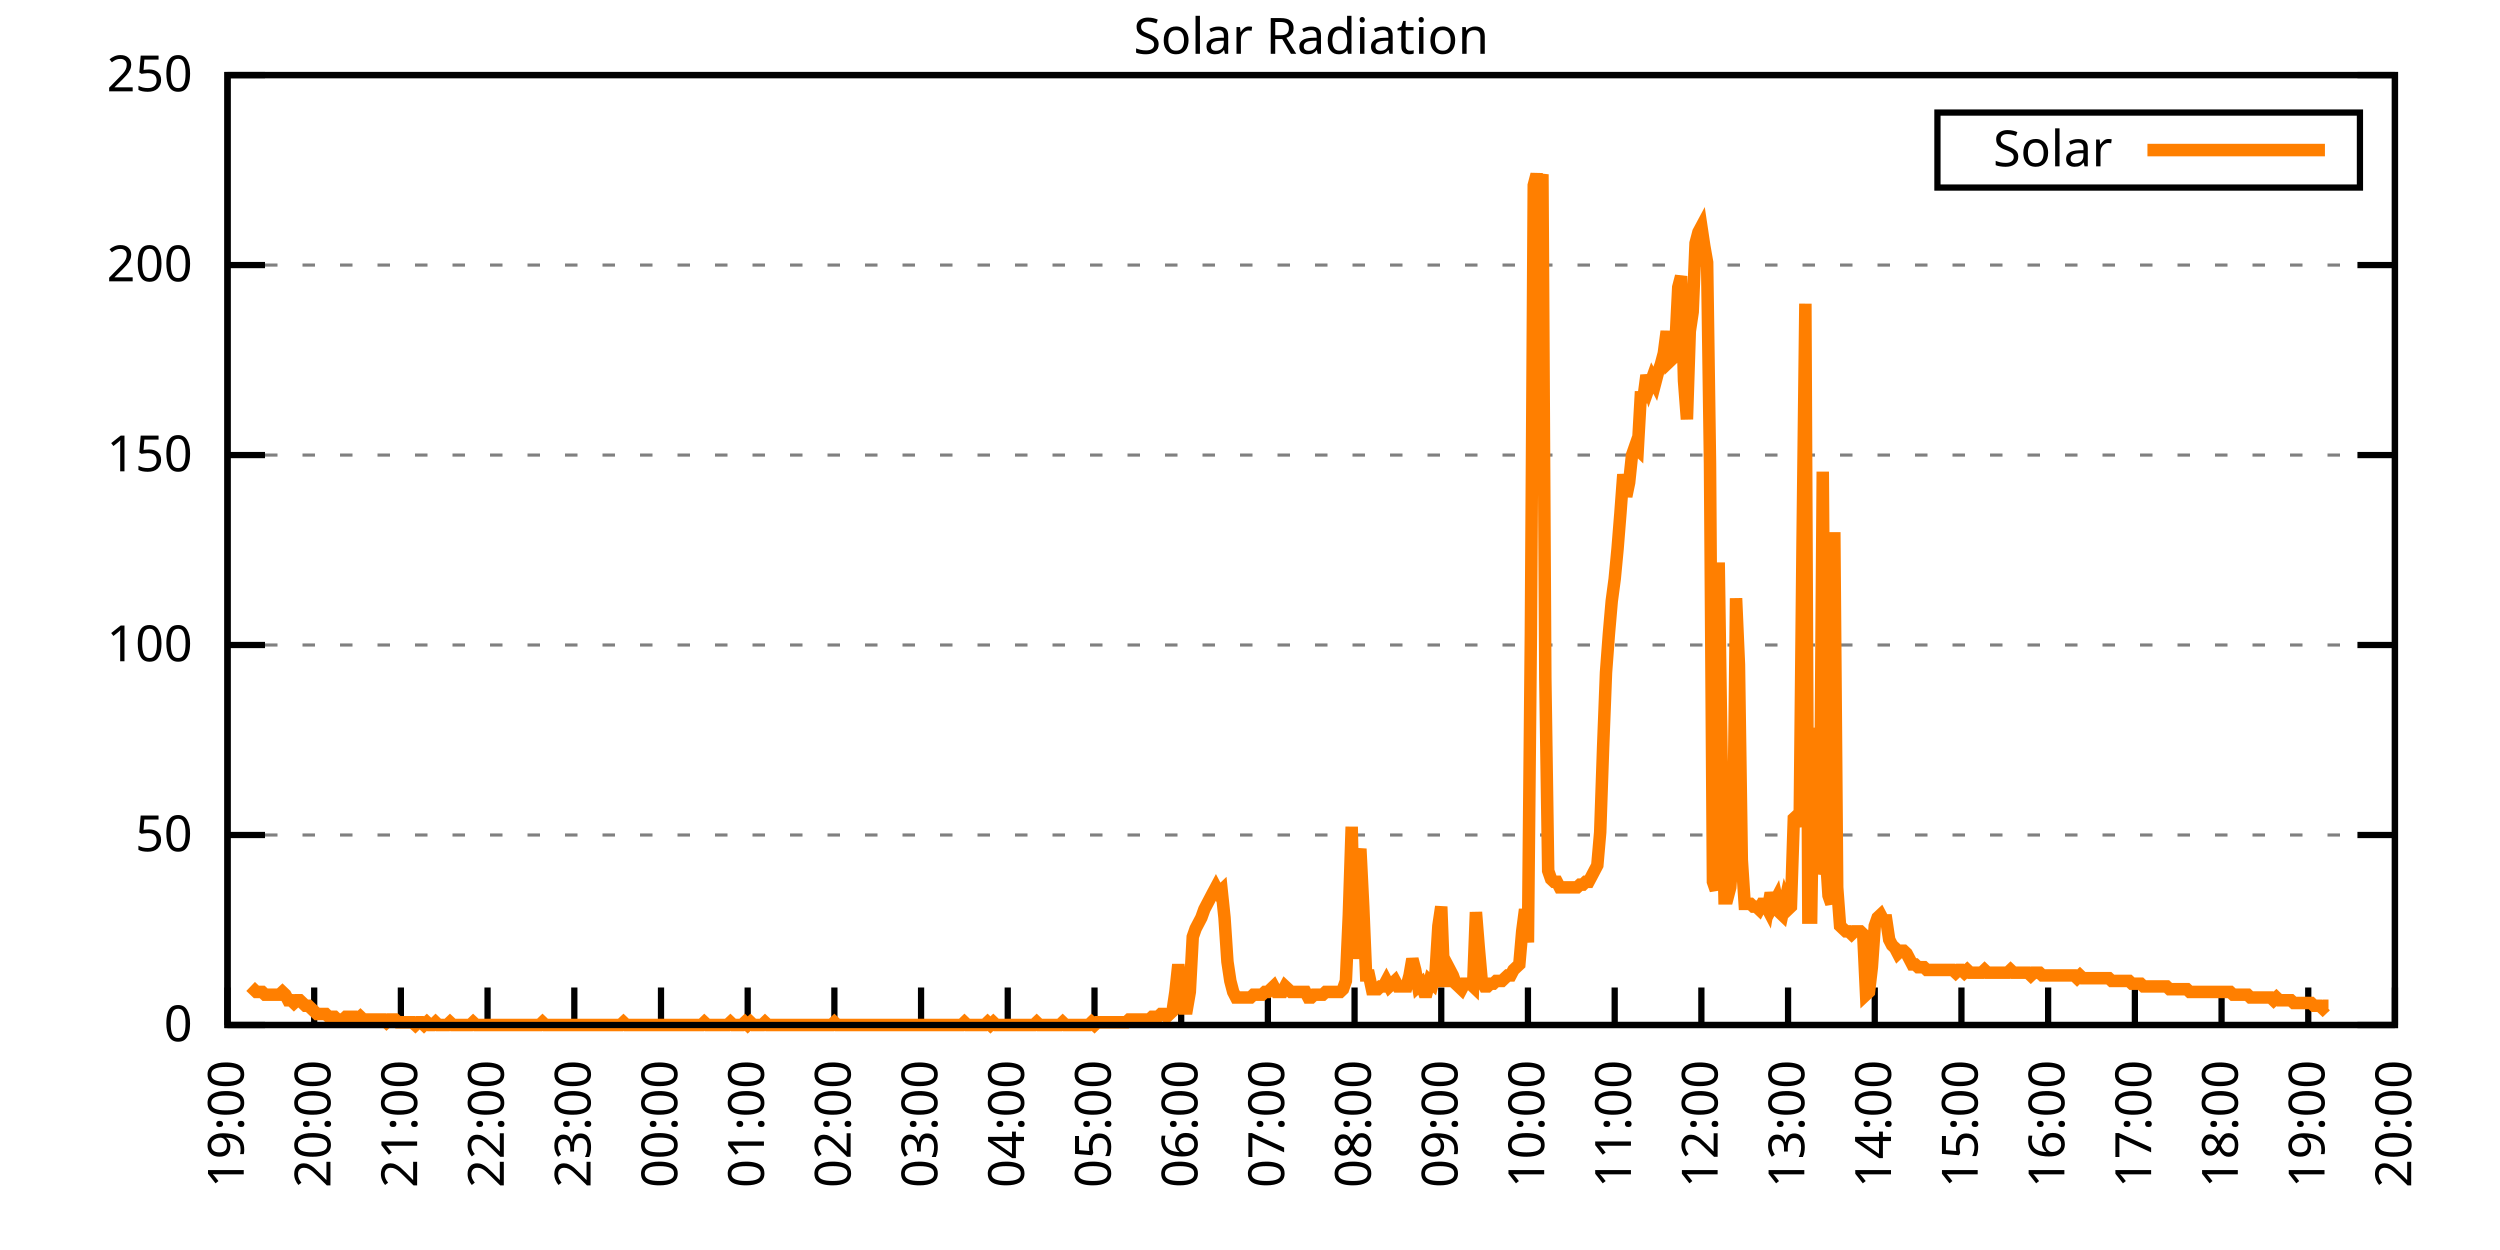
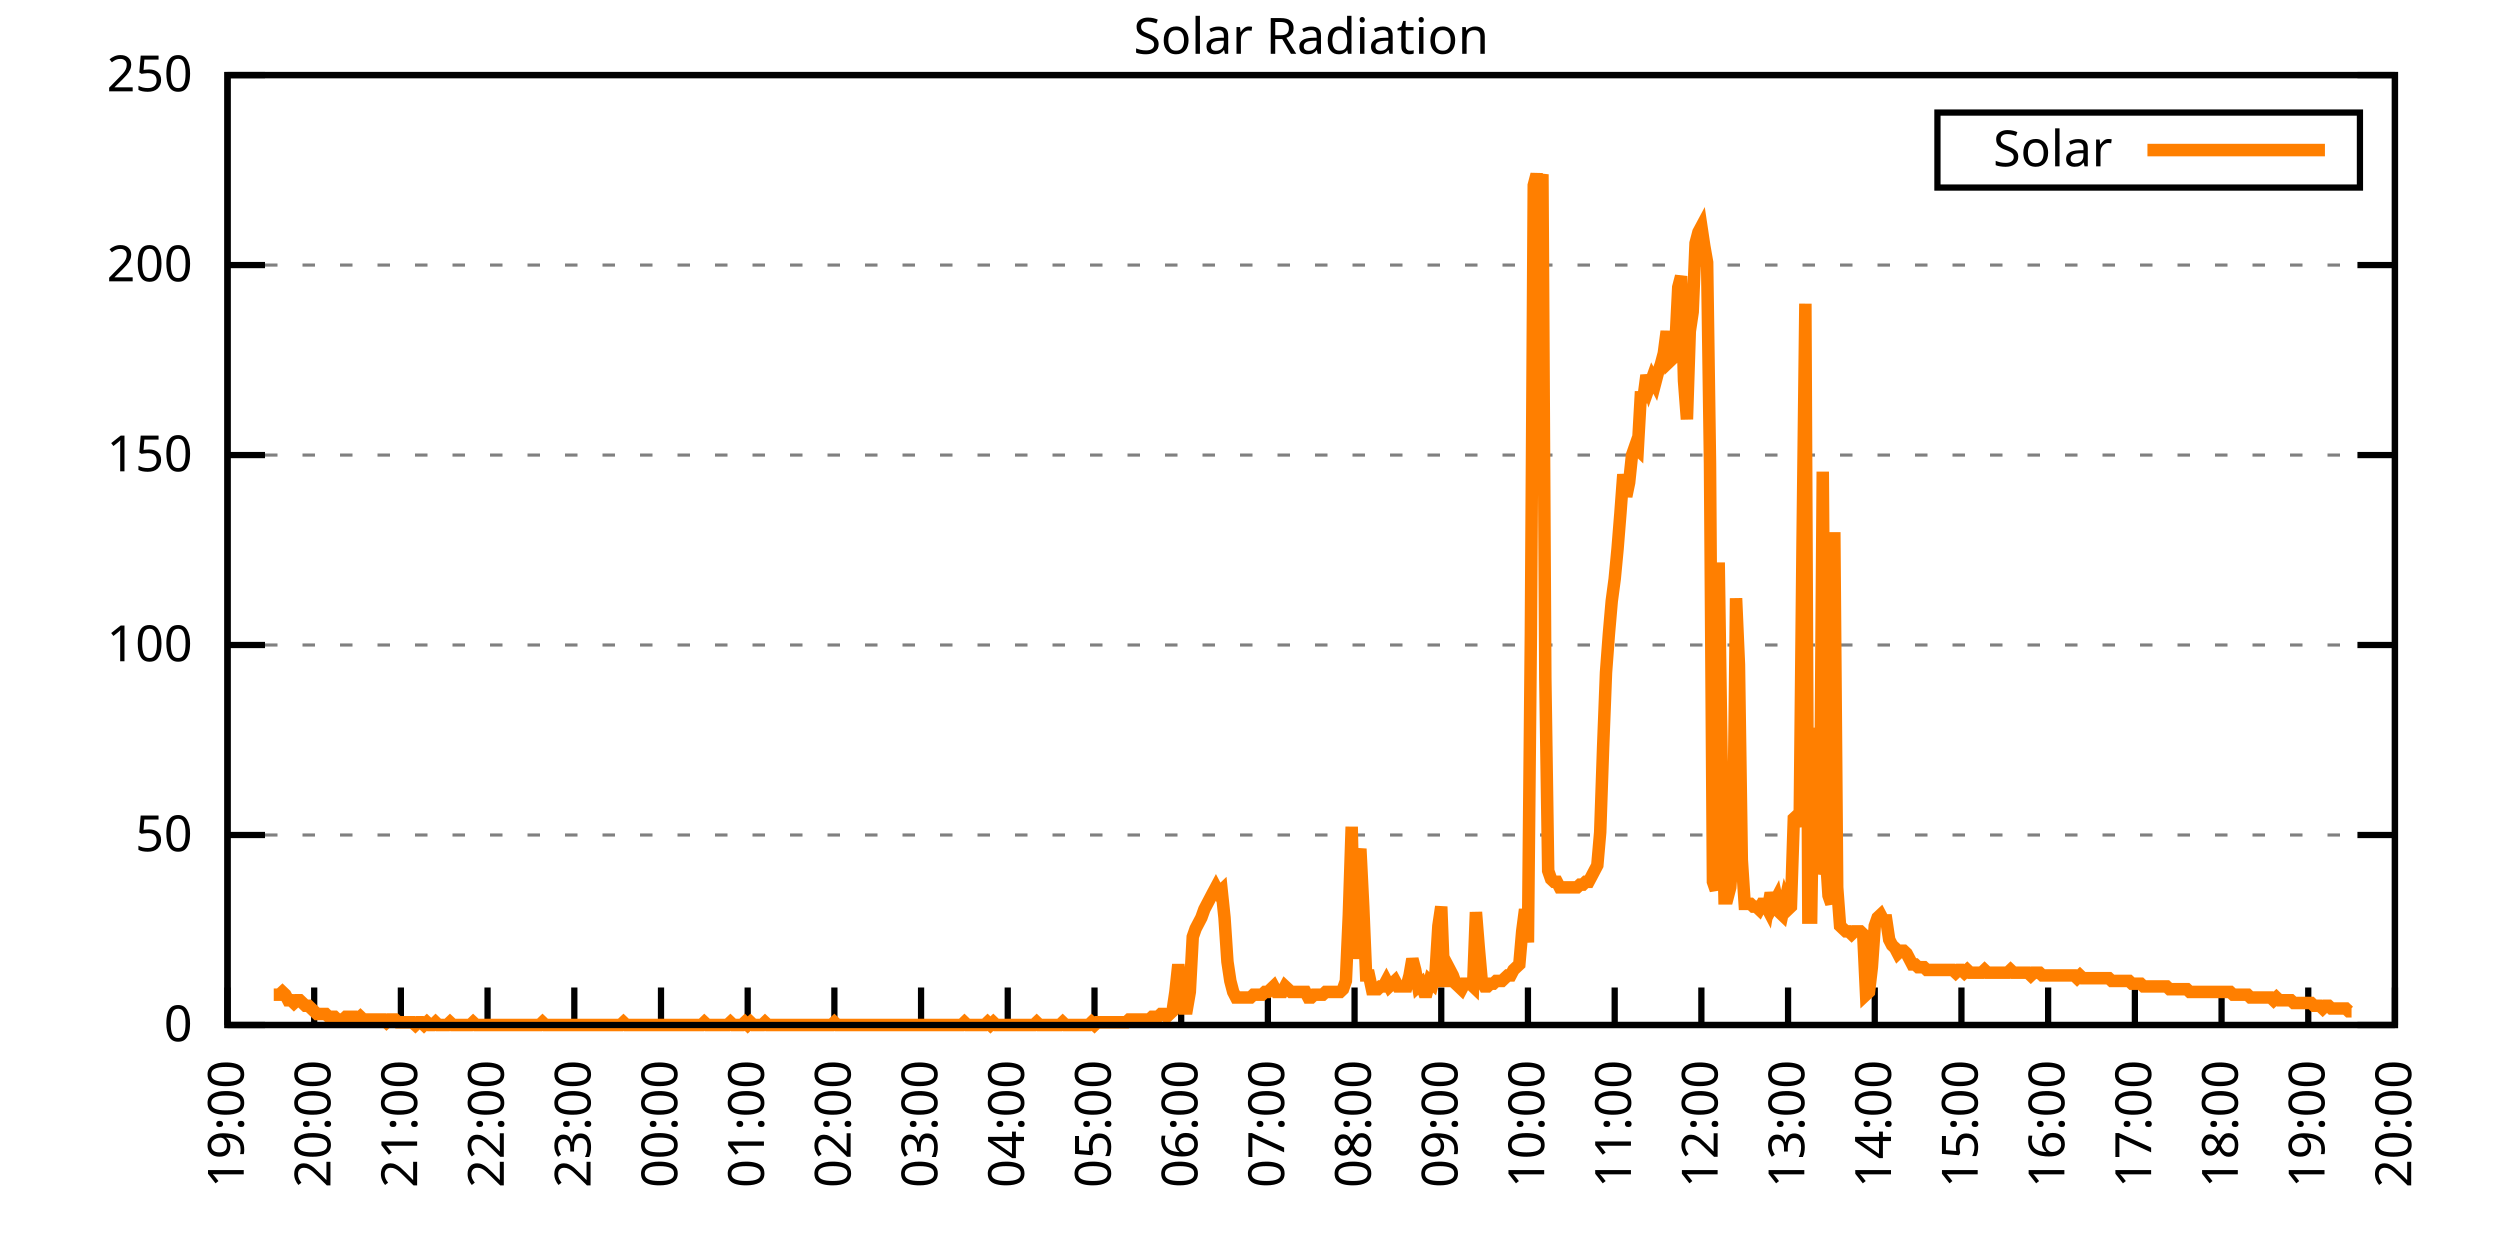
<svg xmlns="http://www.w3.org/2000/svg" xmlns:xlink="http://www.w3.org/1999/xlink" width="400" height="200" viewBox="0 0 400 200">
  <g id="gnuplot_canvas">
    <rect x="0" y="0" width="400" height="200" fill="none" />
    <defs>
      <circle id="gpDot" r="0.5" stroke-width="0.5" stroke="currentColor" />
      <path id="gpPt0" stroke-width="0.333" stroke="currentColor" d="M-1,0 h2 M0,-1 v2" />
      <path id="gpPt1" stroke-width="0.333" stroke="currentColor" d="M-1,-1 L1,1 M1,-1 L-1,1" />
      <path id="gpPt2" stroke-width="0.333" stroke="currentColor" d="M-1,0 L1,0 M0,-1 L0,1 M-1,-1 L1,1 M-1,1 L1,-1" />
      <rect id="gpPt3" stroke-width="0.333" stroke="currentColor" x="-1" y="-1" width="2" height="2" />
      <rect id="gpPt4" stroke-width="0.333" stroke="currentColor" fill="currentColor" x="-1" y="-1" width="2" height="2" />
      <circle id="gpPt5" stroke-width="0.333" stroke="currentColor" cx="0" cy="0" r="1" />
      <use xlink:href="#gpPt5" id="gpPt6" fill="currentColor" stroke="none" />
      <path id="gpPt7" stroke-width="0.333" stroke="currentColor" d="M0,-1.33 L-1.33,0.67 L1.33,0.67 z" />
      <use xlink:href="#gpPt7" id="gpPt8" fill="currentColor" stroke="none" />
      <use xlink:href="#gpPt7" id="gpPt9" stroke="currentColor" transform="rotate(180)" />
      <use xlink:href="#gpPt9" id="gpPt10" fill="currentColor" stroke="none" />
      <use xlink:href="#gpPt3" id="gpPt11" stroke="currentColor" transform="rotate(45)" />
      <use xlink:href="#gpPt11" id="gpPt12" fill="currentColor" stroke="none" />
      <path id="gpPt13" stroke-width="0.333" stroke="currentColor" d="M0,1.330 L1.265,0.411 L0.782,-1.067 L-0.782,-1.076 L-1.265,0.411 z" />
      <use xlink:href="#gpPt13" id="gpPt14" fill="currentColor" stroke="none" />
      <filter id="textbox" filterUnits="objectBoundingBox" x="0" y="0" height="1" width="1">
        <feFlood flood-color="white" flood-opacity="1" result="bgnd" />
        <feComposite in="SourceGraphic" in2="bgnd" operator="atop" />
      </filter>
      <filter id="greybox" filterUnits="objectBoundingBox" x="0" y="0" height="1" width="1">
        <feFlood flood-color="lightgrey" flood-opacity="1" result="grey" />
        <feComposite in="SourceGraphic" in2="grey" operator="atop" />
      </filter>
    </defs>
    <g fill="none" color="white" stroke="currentColor" stroke-width="1.00" stroke-linecap="butt" stroke-linejoin="miter">
</g>
    <g fill="none" color="black" stroke="currentColor" stroke-width="1.00" stroke-linecap="butt" stroke-linejoin="miter">
      <g stroke="none" shape-rendering="crispEdges">
        <polygon fill="rgb(255, 255, 255)" points="36.40,164.00 383.18,164.00 383.18,12.02 36.40,12.02 " />
      </g>
    </g>
    <g fill="none" color="black" stroke="currentColor" stroke-width="1.00" stroke-linecap="butt" stroke-linejoin="miter">
</g>
    <g fill="none" color="black" stroke="black" stroke-width="0.50" stroke-linecap="butt" stroke-linejoin="miter">
</g>
    <g fill="none" color="gray" stroke="currentColor" stroke-width="0.50" stroke-linecap="butt" stroke-linejoin="miter">
      <path stroke="gray" stroke-dasharray="2,4" class="gridline" d="M36.40,164.00 L383.19,164.00  " />
    </g>
    <g fill="none" color="gray" stroke="gray" stroke-width="1.00" stroke-linecap="butt" stroke-linejoin="miter">
</g>
    <g fill="none" color="black" stroke="currentColor" stroke-width="1.00" stroke-linecap="butt" stroke-linejoin="miter">
      <path stroke="black" d="M36.40,164.00 L42.40,164.00 M383.19,164.00 L377.19,164.00  " />
      <g transform="translate(30.80,166.60)" stroke="none" fill="black" font-family="Sans" font-size="8.00" text-anchor="end">
        <text>
          <tspan font-family="Sans"> 0</tspan>
        </text>
      </g>
    </g>
    <g fill="none" color="black" stroke="currentColor" stroke-width="1.00" stroke-linecap="butt" stroke-linejoin="miter">
</g>
    <g fill="none" color="black" stroke="black" stroke-width="0.50" stroke-linecap="butt" stroke-linejoin="miter">
</g>
    <g fill="none" color="gray" stroke="currentColor" stroke-width="0.50" stroke-linecap="butt" stroke-linejoin="miter">
      <path stroke="gray" stroke-dasharray="2,4" class="gridline" d="M36.40,133.60 L383.19,133.60  " />
    </g>
    <g fill="none" color="gray" stroke="gray" stroke-width="1.00" stroke-linecap="butt" stroke-linejoin="miter">
</g>
    <g fill="none" color="black" stroke="currentColor" stroke-width="1.00" stroke-linecap="butt" stroke-linejoin="miter">
      <path stroke="black" d="M36.40,133.60 L42.40,133.60 M383.19,133.60 L377.19,133.60  " />
      <g transform="translate(30.80,136.20)" stroke="none" fill="black" font-family="Sans" font-size="8.00" text-anchor="end">
        <text>
          <tspan font-family="Sans"> 50</tspan>
        </text>
      </g>
    </g>
    <g fill="none" color="black" stroke="currentColor" stroke-width="1.00" stroke-linecap="butt" stroke-linejoin="miter">
</g>
    <g fill="none" color="black" stroke="black" stroke-width="0.50" stroke-linecap="butt" stroke-linejoin="miter">
</g>
    <g fill="none" color="gray" stroke="currentColor" stroke-width="0.50" stroke-linecap="butt" stroke-linejoin="miter">
      <path stroke="gray" stroke-dasharray="2,4" class="gridline" d="M36.40,103.20 L383.19,103.20  " />
    </g>
    <g fill="none" color="gray" stroke="gray" stroke-width="1.00" stroke-linecap="butt" stroke-linejoin="miter">
</g>
    <g fill="none" color="black" stroke="currentColor" stroke-width="1.00" stroke-linecap="butt" stroke-linejoin="miter">
      <path stroke="black" d="M36.40,103.20 L42.40,103.20 M383.19,103.20 L377.19,103.20  " />
      <g transform="translate(30.80,105.80)" stroke="none" fill="black" font-family="Sans" font-size="8.00" text-anchor="end">
        <text>
          <tspan font-family="Sans"> 100</tspan>
        </text>
      </g>
    </g>
    <g fill="none" color="black" stroke="currentColor" stroke-width="1.00" stroke-linecap="butt" stroke-linejoin="miter">
</g>
    <g fill="none" color="black" stroke="black" stroke-width="0.50" stroke-linecap="butt" stroke-linejoin="miter">
</g>
    <g fill="none" color="gray" stroke="currentColor" stroke-width="0.50" stroke-linecap="butt" stroke-linejoin="miter">
      <path stroke="gray" stroke-dasharray="2,4" class="gridline" d="M36.40,72.81 L383.19,72.81  " />
    </g>
    <g fill="none" color="gray" stroke="gray" stroke-width="1.00" stroke-linecap="butt" stroke-linejoin="miter">
</g>
    <g fill="none" color="black" stroke="currentColor" stroke-width="1.00" stroke-linecap="butt" stroke-linejoin="miter">
      <path stroke="black" d="M36.40,72.81 L42.40,72.81 M383.19,72.81 L377.19,72.81  " />
      <g transform="translate(30.80,75.41)" stroke="none" fill="black" font-family="Sans" font-size="8.00" text-anchor="end">
        <text>
          <tspan font-family="Sans"> 150</tspan>
        </text>
      </g>
    </g>
    <g fill="none" color="black" stroke="currentColor" stroke-width="1.00" stroke-linecap="butt" stroke-linejoin="miter">
</g>
    <g fill="none" color="black" stroke="black" stroke-width="0.50" stroke-linecap="butt" stroke-linejoin="miter">
</g>
    <g fill="none" color="gray" stroke="currentColor" stroke-width="0.50" stroke-linecap="butt" stroke-linejoin="miter">
      <path stroke="gray" stroke-dasharray="2,4" class="gridline" d="M36.40,42.41 L383.19,42.41  " />
    </g>
    <g fill="none" color="gray" stroke="gray" stroke-width="1.00" stroke-linecap="butt" stroke-linejoin="miter">
</g>
    <g fill="none" color="black" stroke="currentColor" stroke-width="1.00" stroke-linecap="butt" stroke-linejoin="miter">
      <path stroke="black" d="M36.40,42.41 L42.40,42.41 M383.19,42.41 L377.19,42.41  " />
      <g transform="translate(30.80,45.01)" stroke="none" fill="black" font-family="Sans" font-size="8.00" text-anchor="end">
        <text>
          <tspan font-family="Sans"> 200</tspan>
        </text>
      </g>
    </g>
    <g fill="none" color="black" stroke="currentColor" stroke-width="1.00" stroke-linecap="butt" stroke-linejoin="miter">
</g>
    <g fill="none" color="black" stroke="black" stroke-width="0.50" stroke-linecap="butt" stroke-linejoin="miter">
</g>
    <g fill="none" color="gray" stroke="currentColor" stroke-width="0.50" stroke-linecap="butt" stroke-linejoin="miter">
      <path stroke="gray" stroke-dasharray="2,4" class="gridline" d="M36.40,12.01 L383.19,12.01  " />
    </g>
    <g fill="none" color="gray" stroke="gray" stroke-width="1.00" stroke-linecap="butt" stroke-linejoin="miter">
</g>
    <g fill="none" color="black" stroke="currentColor" stroke-width="1.00" stroke-linecap="butt" stroke-linejoin="miter">
      <path stroke="black" d="M36.40,12.01 L42.40,12.01 M383.19,12.01 L377.19,12.01  " />
      <g transform="translate(30.80,14.61)" stroke="none" fill="black" font-family="Sans" font-size="8.00" text-anchor="end">
        <text>
          <tspan font-family="Sans"> 250</tspan>
        </text>
      </g>
    </g>
    <g fill="none" color="black" stroke="currentColor" stroke-width="1.00" stroke-linecap="butt" stroke-linejoin="miter">
      <path stroke="black" d="M36.40,164.00 L36.40,158.00  " />
      <g transform="translate(39.00,169.60) rotate(270.00)" stroke="none" fill="black" font-family="Sans" font-size="8.00" text-anchor="end">
        <text>
          <tspan font-family="Sans">19:00</tspan>
        </text>
      </g>
    </g>
    <g fill="none" color="black" stroke="currentColor" stroke-width="1.00" stroke-linecap="butt" stroke-linejoin="miter">
      <path stroke="black" d="M50.27,164.00 L50.27,158.00  " />
      <g transform="translate(52.87,169.60) rotate(270.00)" stroke="none" fill="black" font-family="Sans" font-size="8.00" text-anchor="end">
        <text>
          <tspan font-family="Sans">20:00</tspan>
        </text>
      </g>
    </g>
    <g fill="none" color="black" stroke="currentColor" stroke-width="1.00" stroke-linecap="butt" stroke-linejoin="miter">
      <path stroke="black" d="M64.14,164.00 L64.14,158.00  " />
      <g transform="translate(66.74,169.60) rotate(270.00)" stroke="none" fill="black" font-family="Sans" font-size="8.00" text-anchor="end">
        <text>
          <tspan font-family="Sans">21:00</tspan>
        </text>
      </g>
    </g>
    <g fill="none" color="black" stroke="currentColor" stroke-width="1.00" stroke-linecap="butt" stroke-linejoin="miter">
      <path stroke="black" d="M78.01,164.00 L78.01,158.00  " />
      <g transform="translate(80.61,169.60) rotate(270.00)" stroke="none" fill="black" font-family="Sans" font-size="8.00" text-anchor="end">
        <text>
          <tspan font-family="Sans">22:00</tspan>
        </text>
      </g>
    </g>
    <g fill="none" color="black" stroke="currentColor" stroke-width="1.00" stroke-linecap="butt" stroke-linejoin="miter">
      <path stroke="black" d="M91.89,164.00 L91.89,158.00  " />
      <g transform="translate(94.49,169.60) rotate(270.00)" stroke="none" fill="black" font-family="Sans" font-size="8.00" text-anchor="end">
        <text>
          <tspan font-family="Sans">23:00</tspan>
        </text>
      </g>
    </g>
    <g fill="none" color="black" stroke="currentColor" stroke-width="1.00" stroke-linecap="butt" stroke-linejoin="miter">
      <path stroke="black" d="M105.76,164.00 L105.76,158.00  " />
      <g transform="translate(108.36,169.60) rotate(270.00)" stroke="none" fill="black" font-family="Sans" font-size="8.00" text-anchor="end">
        <text>
          <tspan font-family="Sans">00:00</tspan>
        </text>
      </g>
    </g>
    <g fill="none" color="black" stroke="currentColor" stroke-width="1.00" stroke-linecap="butt" stroke-linejoin="miter">
      <path stroke="black" d="M119.63,164.00 L119.63,158.00  " />
      <g transform="translate(122.23,169.60) rotate(270.00)" stroke="none" fill="black" font-family="Sans" font-size="8.00" text-anchor="end">
        <text>
          <tspan font-family="Sans">01:00</tspan>
        </text>
      </g>
    </g>
    <g fill="none" color="black" stroke="currentColor" stroke-width="1.00" stroke-linecap="butt" stroke-linejoin="miter">
      <path stroke="black" d="M133.50,164.00 L133.50,158.00  " />
      <g transform="translate(136.10,169.60) rotate(270.00)" stroke="none" fill="black" font-family="Sans" font-size="8.00" text-anchor="end">
        <text>
          <tspan font-family="Sans">02:00</tspan>
        </text>
      </g>
    </g>
    <g fill="none" color="black" stroke="currentColor" stroke-width="1.00" stroke-linecap="butt" stroke-linejoin="miter">
      <path stroke="black" d="M147.37,164.00 L147.37,158.00  " />
      <g transform="translate(149.97,169.60) rotate(270.00)" stroke="none" fill="black" font-family="Sans" font-size="8.00" text-anchor="end">
        <text>
          <tspan font-family="Sans">03:00</tspan>
        </text>
      </g>
    </g>
    <g fill="none" color="black" stroke="currentColor" stroke-width="1.00" stroke-linecap="butt" stroke-linejoin="miter">
      <path stroke="black" d="M161.24,164.00 L161.24,158.00  " />
      <g transform="translate(163.84,169.60) rotate(270.00)" stroke="none" fill="black" font-family="Sans" font-size="8.00" text-anchor="end">
        <text>
          <tspan font-family="Sans">04:00</tspan>
        </text>
      </g>
    </g>
    <g fill="none" color="black" stroke="currentColor" stroke-width="1.00" stroke-linecap="butt" stroke-linejoin="miter">
      <path stroke="black" d="M175.12,164.00 L175.12,158.00  " />
      <g transform="translate(177.72,169.60) rotate(270.00)" stroke="none" fill="black" font-family="Sans" font-size="8.00" text-anchor="end">
        <text>
          <tspan font-family="Sans">05:00</tspan>
        </text>
      </g>
    </g>
    <g fill="none" color="black" stroke="currentColor" stroke-width="1.00" stroke-linecap="butt" stroke-linejoin="miter">
      <path stroke="black" d="M188.99,164.00 L188.99,158.00  " />
      <g transform="translate(191.59,169.60) rotate(270.00)" stroke="none" fill="black" font-family="Sans" font-size="8.00" text-anchor="end">
        <text>
          <tspan font-family="Sans">06:00</tspan>
        </text>
      </g>
    </g>
    <g fill="none" color="black" stroke="currentColor" stroke-width="1.00" stroke-linecap="butt" stroke-linejoin="miter">
      <path stroke="black" d="M202.86,164.00 L202.86,158.00  " />
      <g transform="translate(205.46,169.60) rotate(270.00)" stroke="none" fill="black" font-family="Sans" font-size="8.00" text-anchor="end">
        <text>
          <tspan font-family="Sans">07:00</tspan>
        </text>
      </g>
    </g>
    <g fill="none" color="black" stroke="currentColor" stroke-width="1.00" stroke-linecap="butt" stroke-linejoin="miter">
      <path stroke="black" d="M216.73,164.00 L216.73,158.00  " />
      <g transform="translate(219.33,169.60) rotate(270.00)" stroke="none" fill="black" font-family="Sans" font-size="8.00" text-anchor="end">
        <text>
          <tspan font-family="Sans">08:00</tspan>
        </text>
      </g>
    </g>
    <g fill="none" color="black" stroke="currentColor" stroke-width="1.00" stroke-linecap="butt" stroke-linejoin="miter">
      <path stroke="black" d="M230.60,164.00 L230.60,158.00  " />
      <g transform="translate(233.20,169.60) rotate(270.00)" stroke="none" fill="black" font-family="Sans" font-size="8.00" text-anchor="end">
        <text>
          <tspan font-family="Sans">09:00</tspan>
        </text>
      </g>
    </g>
    <g fill="none" color="black" stroke="currentColor" stroke-width="1.00" stroke-linecap="butt" stroke-linejoin="miter">
      <path stroke="black" d="M244.47,164.00 L244.47,158.00  " />
      <g transform="translate(247.07,169.60) rotate(270.00)" stroke="none" fill="black" font-family="Sans" font-size="8.00" text-anchor="end">
        <text>
          <tspan font-family="Sans">10:00</tspan>
        </text>
      </g>
    </g>
    <g fill="none" color="black" stroke="currentColor" stroke-width="1.00" stroke-linecap="butt" stroke-linejoin="miter">
      <path stroke="black" d="M258.35,164.00 L258.35,158.00  " />
      <g transform="translate(260.95,169.60) rotate(270.00)" stroke="none" fill="black" font-family="Sans" font-size="8.00" text-anchor="end">
        <text>
          <tspan font-family="Sans">11:00</tspan>
        </text>
      </g>
    </g>
    <g fill="none" color="black" stroke="currentColor" stroke-width="1.00" stroke-linecap="butt" stroke-linejoin="miter">
      <path stroke="black" d="M272.22,164.00 L272.22,158.00  " />
      <g transform="translate(274.82,169.60) rotate(270.00)" stroke="none" fill="black" font-family="Sans" font-size="8.00" text-anchor="end">
        <text>
          <tspan font-family="Sans">12:00</tspan>
        </text>
      </g>
    </g>
    <g fill="none" color="black" stroke="currentColor" stroke-width="1.00" stroke-linecap="butt" stroke-linejoin="miter">
      <path stroke="black" d="M286.09,164.00 L286.09,158.00  " />
      <g transform="translate(288.69,169.60) rotate(270.00)" stroke="none" fill="black" font-family="Sans" font-size="8.00" text-anchor="end">
        <text>
          <tspan font-family="Sans">13:00</tspan>
        </text>
      </g>
    </g>
    <g fill="none" color="black" stroke="currentColor" stroke-width="1.00" stroke-linecap="butt" stroke-linejoin="miter">
      <path stroke="black" d="M299.96,164.00 L299.96,158.00  " />
      <g transform="translate(302.56,169.60) rotate(270.00)" stroke="none" fill="black" font-family="Sans" font-size="8.00" text-anchor="end">
        <text>
          <tspan font-family="Sans">14:00</tspan>
        </text>
      </g>
    </g>
    <g fill="none" color="black" stroke="currentColor" stroke-width="1.00" stroke-linecap="butt" stroke-linejoin="miter">
      <path stroke="black" d="M313.83,164.00 L313.83,158.00  " />
      <g transform="translate(316.43,169.60) rotate(270.00)" stroke="none" fill="black" font-family="Sans" font-size="8.00" text-anchor="end">
        <text>
          <tspan font-family="Sans">15:00</tspan>
        </text>
      </g>
    </g>
    <g fill="none" color="black" stroke="currentColor" stroke-width="1.00" stroke-linecap="butt" stroke-linejoin="miter">
      <path stroke="black" d="M327.70,164.00 L327.70,158.00  " />
      <g transform="translate(330.30,169.60) rotate(270.00)" stroke="none" fill="black" font-family="Sans" font-size="8.00" text-anchor="end">
        <text>
          <tspan font-family="Sans">16:00</tspan>
        </text>
      </g>
    </g>
    <g fill="none" color="black" stroke="currentColor" stroke-width="1.00" stroke-linecap="butt" stroke-linejoin="miter">
      <path stroke="black" d="M341.58,164.00 L341.58,158.00  " />
      <g transform="translate(344.18,169.60) rotate(270.00)" stroke="none" fill="black" font-family="Sans" font-size="8.00" text-anchor="end">
        <text>
          <tspan font-family="Sans">17:00</tspan>
        </text>
      </g>
    </g>
    <g fill="none" color="black" stroke="currentColor" stroke-width="1.00" stroke-linecap="butt" stroke-linejoin="miter">
      <path stroke="black" d="M355.45,164.00 L355.45,158.00  " />
      <g transform="translate(358.05,169.60) rotate(270.00)" stroke="none" fill="black" font-family="Sans" font-size="8.00" text-anchor="end">
        <text>
          <tspan font-family="Sans">18:00</tspan>
        </text>
      </g>
    </g>
    <g fill="none" color="black" stroke="currentColor" stroke-width="1.00" stroke-linecap="butt" stroke-linejoin="miter">
      <path stroke="black" d="M369.32,164.00 L369.32,158.00  " />
      <g transform="translate(371.92,169.60) rotate(270.00)" stroke="none" fill="black" font-family="Sans" font-size="8.00" text-anchor="end">
        <text>
          <tspan font-family="Sans">19:00</tspan>
        </text>
      </g>
    </g>
    <g fill="none" color="black" stroke="currentColor" stroke-width="1.00" stroke-linecap="butt" stroke-linejoin="miter">
      <path stroke="black" d="M383.19,164.00 L383.19,158.00  " />
      <g transform="translate(385.79,169.60) rotate(270.00)" stroke="none" fill="black" font-family="Sans" font-size="8.00" text-anchor="end">
        <text>
          <tspan font-family="Sans">20:00</tspan>
        </text>
      </g>
    </g>
    <g fill="none" color="black" stroke="currentColor" stroke-width="1.00" stroke-linecap="butt" stroke-linejoin="miter">
</g>
    <g fill="none" color="black" stroke="currentColor" stroke-width="1.00" stroke-linecap="butt" stroke-linejoin="miter">
      <path stroke="black" d="M36.40,12.01 L36.40,164.00 L383.19,164.00 L383.19,12.01 L36.40,12.01 Z  " />
    </g>
    <g fill="none" color="black" stroke="currentColor" stroke-width="1.00" stroke-linecap="butt" stroke-linejoin="miter">
</g>
    <g fill="none" color="black" stroke="currentColor" stroke-width="1.00" stroke-linecap="butt" stroke-linejoin="miter">
      <path stroke="black" d="M309.99,30.01 L309.99,18.01 L377.59,18.01 L377.59,30.01 L309.99,30.01 Z  " />
    </g>
    <g id="Solar_Radiation_plot_1">
      <g fill="none" color="white" stroke="black" stroke-width="2.00" stroke-linecap="butt" stroke-linejoin="miter">
</g>
      <g fill="none" color="black" stroke="currentColor" stroke-width="2.00" stroke-linecap="butt" stroke-linejoin="miter">
        <g transform="translate(337.99,26.61)" stroke="none" fill="black" font-family="Sans" font-size="8.00" text-anchor="end">
          <text>
            <tspan font-family="Sans">Solar</tspan>
          </text>
        </g>
      </g>
      <g fill="none" color="black" stroke="currentColor" stroke-width="2.00" stroke-linecap="butt" stroke-linejoin="miter">
-         <path stroke="rgb(255, 127,   0)" d="M343.59,24.01 L371.99,24.01 M40.10,157.83 L40.56,158.27 L41.02,158.71 L41.49,158.71 L41.95,158.71 L42.41,159.15   L42.87,159.15 L43.34,159.15 L43.80,159.15 L44.26,159.15 L44.72,159.15 L45.19,158.71 L45.65,159.15 L46.11,160.04   L46.57,160.04 L47.03,160.48 L47.50,160.04 L47.96,160.04 L48.42,160.48 L48.88,160.92 L49.35,160.92 L49.81,161.36   L50.27,161.80 L50.73,162.24 L51.20,162.24 L51.66,162.24 L52.12,162.24 L52.58,162.68 L53.05,162.68 L53.51,162.68   L53.97,163.12 L54.43,163.12 L54.90,163.12 L55.36,162.68 L55.82,162.68 L56.28,162.68 L56.75,162.68 L57.21,163.12   L57.67,162.68 L58.13,163.12 L58.59,163.12 L59.06,163.12 L59.52,163.12 L59.98,163.12 L60.44,163.12 L60.91,163.12   L61.37,163.12 L61.83,163.56 L62.29,163.12 L62.76,163.12 L63.22,163.12 L63.68,163.56 L64.14,163.56 L64.61,163.56   L65.07,163.56 L65.53,163.56 L65.99,163.56 L66.46,164.00 L66.92,163.56 L67.38,163.56 L67.84,164.00 L68.30,163.56   L68.77,164.00 L69.23,164.00 L69.69,163.56 L70.15,164.00 L70.62,164.00 L71.08,164.00 L71.54,164.00 L72.00,163.56   L72.47,164.00 L72.93,164.00 L73.39,164.00 L73.85,164.00 L74.32,164.00 L74.78,164.00 L75.24,164.00 L75.70,163.56   L76.17,164.00 L76.63,164.00 L77.09,164.00 L77.55,164.00 L78.01,164.00 L78.48,164.00 L78.94,164.00 L79.40,164.00   L79.86,164.00 L80.33,164.00 L80.79,164.00 L81.25,164.00 L81.71,164.00 L82.18,164.00 L82.64,164.00 L83.10,164.00   L83.56,164.00 L84.03,164.00 L84.49,164.00 L84.95,164.00 L85.41,164.00 L85.88,164.00 L86.34,164.00 L86.80,163.56   L87.26,164.00 L87.72,164.00 L88.19,164.00 L88.65,164.00 L89.11,164.00 L89.57,164.00 L90.04,164.00 L90.50,164.00   L90.96,164.00 L91.42,164.00 L91.89,164.00 L92.35,164.00 L92.81,164.00 L93.27,164.00 L93.74,164.00 L94.20,164.00   L94.66,164.00 L95.12,164.00 L95.59,164.00 L96.05,164.00 L96.51,164.00 L96.97,164.00 L97.44,164.00 L97.90,164.00   L98.36,164.00 L98.82,164.00 L99.28,164.00 L99.75,163.56 L100.21,164.00 L100.67,164.00 L101.13,164.00 L101.60,164.00   L102.06,164.00 L102.52,164.00 L102.98,164.00 L103.45,164.00 L103.91,164.00 L104.37,164.00 L104.83,164.00 L105.30,164.00   L105.76,164.00 L106.22,164.00 L106.68,164.00 L107.15,164.00 L107.61,164.00 L108.07,164.00 L108.53,164.00 L108.99,164.00   L109.46,164.00 L109.92,164.00 L110.38,164.00 L110.84,164.00 L111.31,164.00 L111.77,164.00 L112.23,164.00 L112.69,163.56   L113.16,164.00 L113.62,164.00 L114.08,164.00 L114.54,164.00 L115.01,164.00 L115.47,164.00 L115.93,164.00 L116.39,164.00   L116.86,163.56 L117.32,164.00 L117.78,164.00 L118.24,164.00 L118.70,164.00 L119.17,163.56 L119.63,164.00 L120.09,163.56   L120.55,164.00 L121.02,164.00 L121.48,164.00 L121.94,164.00 L122.40,163.56 L122.87,164.00 L123.33,164.00 L123.79,164.00   L124.25,164.00 L124.72,164.00 L125.18,164.00 L125.64,164.00 L126.10,164.00 L126.57,164.00 L127.03,164.00 L127.49,164.00   L127.95,164.00 L128.41,164.00 L128.88,164.00 L129.34,164.00 L129.80,164.00 L130.26,164.00 L130.73,164.00 L131.19,164.00   L131.65,164.00 L132.11,164.00 L132.58,164.00 L133.04,164.00 L133.50,163.56 L133.96,164.00 L134.43,164.00 L134.89,164.00   L135.35,164.00 L135.81,164.00 L136.28,164.00 L136.74,164.00 L137.20,164.00 L137.66,164.00 L138.13,164.00 L138.59,164.00   L139.05,164.00 L139.51,164.00 L139.97,164.00 L140.44,164.00 L140.90,164.00 L141.36,164.00 L141.82,164.00 L142.29,164.00   L142.75,164.00 L143.21,164.00 L143.67,164.00 L144.14,164.00 L144.60,164.00 L145.06,164.00 L145.52,164.00 L145.99,164.00   L146.45,164.00 L146.91,164.00 L147.37,164.00 L147.84,164.00 L148.30,164.00 L148.76,164.00 L149.22,164.00 L149.68,164.00   L150.15,164.00 L150.61,164.00 L151.07,164.00 L151.53,164.00 L152.00,164.00 L152.46,164.00 L152.92,164.00 L153.38,164.00   L153.85,164.00 L154.31,163.56 L154.77,164.00 L155.23,164.00 L155.70,164.00 L156.16,164.00 L156.62,164.00 L157.08,164.00   L157.55,164.00 L158.01,163.56 L158.47,164.00 L158.93,163.56 L159.39,164.00 L159.86,164.00 L160.32,164.00 L160.78,164.00   L161.24,164.00 L161.71,164.00 L162.17,164.00 L162.63,164.00 L163.09,164.00 L163.56,164.00 L164.02,164.00 L164.48,164.00   L164.94,164.00 L165.41,164.00 L165.87,163.56 L166.33,164.00 L166.79,164.00 L167.26,164.00 L167.72,164.00 L168.18,164.00   L168.64,164.00 L169.10,164.00 L169.57,164.00 L170.03,163.56 L170.49,164.00 L170.95,164.00 L171.42,164.00 L171.88,164.00   L172.34,164.00 L172.80,164.00 L173.27,164.00 L173.73,164.00 L174.19,164.00 L174.65,163.56 L175.12,164.00 L175.58,163.56   L176.04,163.56 L176.50,163.56 L176.97,163.56 L177.43,163.56 L177.89,163.56 L178.35,163.56 L178.82,163.56 L179.28,163.56   L179.74,163.56 L180.20,163.56 L180.66,163.12 L181.13,163.12 L181.59,163.12 L182.05,163.12 L182.51,163.12 L182.98,163.12   L183.44,163.12 L183.90,163.12 L184.36,162.68 L184.83,162.68 L185.29,162.68 L185.75,162.24 L186.21,162.24 L186.68,162.68   L187.14,162.24 L187.60,161.80 L188.06,158.71 L188.53,154.31 L188.99,158.71 L189.45,161.36 L189.91,161.36 L190.37,158.71   L190.84,149.90 L191.30,148.58 L191.76,147.70 L192.22,146.82 L192.69,145.50 L193.15,144.62 L193.61,143.74 L194.07,142.86   L194.54,141.98 L195.00,142.86 L195.46,142.42 L195.92,146.82 L196.39,153.87 L196.85,156.95 L197.31,158.71 L197.77,159.60   L198.24,159.60 L198.70,159.60 L199.16,159.60 L199.62,159.60 L200.08,159.60 L200.55,159.15 L201.01,159.15 L201.47,159.15   L201.93,159.15 L202.40,158.71 L202.86,158.71 L203.32,158.27 L203.78,157.83 L204.25,158.71 L204.71,158.71 L205.17,158.71   L205.63,157.83 L206.10,158.27 L206.56,158.71 L207.02,158.71 L207.48,158.71 L207.95,158.71 L208.41,158.71 L208.87,158.71   L209.33,159.60 L209.80,159.60 L210.26,159.15 L210.72,159.15 L211.18,159.15 L211.64,159.15 L212.11,158.71 L212.57,158.71   L213.03,158.71 L213.49,158.71 L213.96,158.71 L214.42,158.71 L214.88,158.27 L215.34,156.95 L215.81,146.38 L216.27,132.28   L216.73,153.43 L217.19,138.45 L217.66,135.81 L218.12,145.06 L218.58,156.07 L219.04,156.07 L219.51,158.27 L219.97,158.27   L220.43,158.27 L220.89,157.83 L221.35,157.83 L221.82,156.95 L222.28,157.83 L222.74,157.39 L223.20,156.95 L223.67,157.83   L224.13,157.83 L224.59,157.83 L225.05,157.83 L225.52,156.07 L225.98,153.43 L226.44,155.19 L226.90,157.83 L227.37,157.39   L227.83,158.71 L228.29,158.71 L228.75,156.95 L229.22,157.39 L229.68,155.63 L230.14,148.14 L230.60,145.06 L231.06,156.95   L231.53,156.95 L231.99,155.19 L232.45,156.07 L232.91,157.39 L233.38,157.83 L233.84,158.27 L234.30,157.39 L234.76,157.39   L235.23,157.39 L235.69,157.83 L236.15,145.94 L236.61,151.67 L237.08,156.95 L237.54,157.83 L238.00,157.83 L238.46,157.39   L238.93,157.39 L239.39,156.95 L239.85,156.95 L240.31,156.95 L240.77,156.51 L241.24,156.07 L241.70,156.07 L242.16,155.19   L242.62,154.75 L243.09,154.31 L243.55,149.02 L244.01,145.50 L244.47,150.79 L244.94,101.45 L245.40,29.65 L245.86,27.89   L246.32,30.09 L246.79,27.89 L247.25,108.50 L247.71,139.33 L248.17,140.65 L248.64,141.09 L249.10,141.09 L249.56,141.98   L250.02,141.98 L250.49,141.98 L250.95,141.98 L251.41,141.98 L251.87,141.98 L252.33,141.98 L252.80,141.54 L253.26,141.54   L253.72,141.09 L254.18,141.09 L254.65,140.21 L255.11,139.33 L255.57,138.45 L256.03,133.17 L256.50,119.51 L256.96,107.62   L257.42,101.45 L257.88,96.16 L258.35,92.64 L258.81,87.80 L259.27,82.07 L259.73,75.90 L260.20,79.43 L260.66,77.22   L261.12,72.82 L261.58,71.50 L262.04,71.94 L262.51,63.57 L262.97,63.57 L263.43,60.04 L263.89,61.81 L264.36,60.48   L264.82,61.37 L265.28,59.60 L265.74,58.28 L266.21,56.52 L266.67,53.00 L267.13,57.84 L267.59,57.40 L268.06,55.20   L268.52,45.95 L268.98,44.19 L269.44,60.93 L269.91,67.09 L270.37,53.00 L270.83,49.91 L271.29,38.90 L271.75,37.14   L272.22,36.26 L272.68,39.34 L273.14,41.98 L273.60,74.14 L274.07,141.09 L274.53,142.42 L274.99,90.00 L275.45,121.27   L275.92,143.74 L276.38,143.74 L276.84,141.98 L277.30,135.81 L277.77,95.72 L278.23,106.30 L278.69,137.57 L279.15,144.62   L279.62,144.62 L280.08,144.62 L280.54,145.06 L281.00,145.06 L281.46,145.50 L281.93,144.62 L282.39,144.62 L282.85,145.50   L283.31,142.86 L283.78,144.62 L284.24,143.74 L284.70,145.94 L285.16,146.38 L285.63,144.18 L286.09,145.50 L286.55,145.06   L287.01,130.96 L287.48,130.52 L287.94,132.28 L288.40,87.35 L288.86,48.59 L289.33,146.82 L289.79,146.82 L290.25,116.43   L290.71,139.77 L291.18,138.01 L291.64,75.46 L292.10,136.25 L292.56,143.30 L293.02,144.62 L293.49,85.15 L293.95,141.98   L294.41,148.14 L294.87,148.58 L295.34,149.02 L295.80,149.02 L296.26,149.46 L296.72,149.02 L297.19,149.02 L297.65,149.02   L298.11,149.46 L298.57,159.15 L299.04,158.71 L299.50,154.75 L299.96,148.14 L300.42,146.82 L300.89,146.38 L301.35,147.26   L301.81,147.26 L302.27,150.34 L302.73,151.23 L303.20,151.67 L303.66,152.55 L304.12,152.11 L304.58,152.11 L305.05,152.55   L305.51,153.43 L305.97,154.31 L306.43,154.31 L306.90,154.75 L307.36,154.75 L307.82,154.75 L308.28,155.19 L308.75,155.19   L309.21,155.19 L309.67,155.19 L310.13,155.19 L310.60,155.19 L311.06,155.19 L311.52,155.19 L311.98,155.19 L312.44,155.19   L312.91,155.63 L313.37,155.19 L313.83,155.19 L314.29,155.63 L314.76,155.19 L315.22,155.63 L315.68,155.63 L316.14,155.63   L316.61,155.63 L317.07,155.63 L317.53,155.19 L317.99,155.63 L318.46,155.63 L318.92,155.63 L319.38,155.63 L319.84,155.63   L320.31,155.63 L320.77,155.63 L321.23,155.63 L321.69,155.19 L322.15,155.63 L322.62,155.63 L323.08,155.63 L323.54,155.63   L324.00,155.63 L324.47,155.63 L324.93,156.07 L325.39,155.63 L325.85,155.63 L326.32,155.63 L326.78,156.07 L327.24,156.07   L327.70,156.07 L328.17,156.07 L328.63,156.07 L329.09,156.07 L329.55,156.07 L330.02,156.07 L330.48,156.07 L330.94,156.07   L331.40,156.07 L331.87,156.07 L332.33,156.51 L332.79,156.07 L333.25,156.51 L333.71,156.51 L334.18,156.51 L334.64,156.51   L335.10,156.51 L335.56,156.51 L336.03,156.51 L336.49,156.51 L336.95,156.51 L337.41,156.51 L337.88,156.95 L338.34,156.95   L338.80,156.95 L339.26,156.95 L339.73,156.95 L340.19,156.95 L340.65,156.95 L341.11,157.39 L341.58,157.39 L342.04,157.39   L342.50,157.39 L342.96,157.83 L343.42,157.83 L343.89,157.83 L344.35,157.83 L344.81,157.83 L345.27,157.83 L345.74,157.83   L346.20,157.83 L346.66,157.83 L347.12,158.27 L347.59,158.27 L348.05,158.27 L348.51,158.27 L348.97,158.27 L349.44,158.27   L349.90,158.27 L350.36,158.71 L350.82,158.71 L351.29,158.71 L351.75,158.71 L352.21,158.71 L352.67,158.71 L353.13,158.71   L353.60,158.71 L354.06,158.71 L354.52,158.71 L354.98,158.71 L355.45,158.71 L355.91,158.71 L356.37,158.71 L356.83,158.71   L357.30,159.15 L357.76,159.15 L358.22,159.15 L358.68,159.15 L359.15,159.15 L359.61,159.15 L360.07,159.60 L360.53,159.60   L361.00,159.60 L361.46,159.60 L361.92,159.60 L362.38,159.60 L362.84,159.60 L363.31,159.60 L363.77,160.04 L364.23,159.60   L364.69,160.04 L365.16,160.04 L365.62,160.04 L366.08,160.04 L366.54,160.04 L367.01,160.48 L367.47,160.48 L367.93,160.48   L368.39,160.48 L368.86,160.48 L369.32,160.48 L369.78,160.48 L370.24,160.92 L370.71,160.92 L371.17,160.92 L371.63,161.36   L372.09,160.92 L372.56,160.92  " />
+         <path stroke="rgb(255, 127,   0)" d="M343.59,24.01 L371.99,24.01 M43.80,159.15 L44.26,159.15 L44.72,159.15 L45.19,158.71 L45.65,159.15 L46.11,160.04   L46.57,160.04 L47.03,160.48 L47.50,160.04 L47.96,160.04 L48.42,160.48 L48.88,160.92 L49.35,160.92 L49.81,161.36   L50.27,161.80 L50.73,162.24 L51.20,162.24 L51.66,162.24 L52.12,162.24 L52.58,162.68 L53.05,162.68 L53.51,162.68   L53.97,163.12 L54.43,163.12 L54.90,163.12 L55.36,162.68 L55.82,162.68 L56.28,162.68 L56.75,162.68 L57.21,163.12   L57.67,162.68 L58.13,163.12 L58.59,163.12 L59.06,163.12 L59.52,163.12 L59.98,163.12 L60.44,163.12 L60.91,163.12   L61.37,163.12 L61.83,163.56 L62.29,163.12 L62.76,163.12 L63.22,163.12 L63.68,163.56 L64.14,163.56 L64.61,163.56   L65.07,163.56 L65.53,163.56 L65.99,163.56 L66.46,164.00 L66.92,163.56 L67.38,163.56 L67.84,164.00 L68.30,163.56   L68.77,164.00 L69.23,164.00 L69.69,163.56 L70.15,164.00 L70.62,164.00 L71.08,164.00 L71.54,164.00 L72.00,163.56   L72.47,164.00 L72.93,164.00 L73.39,164.00 L73.85,164.00 L74.32,164.00 L74.78,164.00 L75.24,164.00 L75.70,163.56   L76.17,164.00 L76.63,164.00 L77.09,164.00 L77.55,164.00 L78.01,164.00 L78.48,164.00 L78.94,164.00 L79.40,164.00   L79.86,164.00 L80.33,164.00 L80.79,164.00 L81.25,164.00 L81.71,164.00 L82.18,164.00 L82.64,164.00 L83.10,164.00   L83.56,164.00 L84.03,164.00 L84.49,164.00 L84.95,164.00 L85.41,164.00 L85.88,164.00 L86.34,164.00 L86.80,163.56   L87.26,164.00 L87.72,164.00 L88.19,164.00 L88.65,164.00 L89.11,164.00 L89.57,164.00 L90.04,164.00 L90.50,164.00   L90.96,164.00 L91.42,164.00 L91.89,164.00 L92.35,164.00 L92.81,164.00 L93.27,164.00 L93.74,164.00 L94.20,164.00   L94.66,164.00 L95.12,164.00 L95.59,164.00 L96.05,164.00 L96.51,164.00 L96.97,164.00 L97.44,164.00 L97.90,164.00   L98.36,164.00 L98.82,164.00 L99.28,164.00 L99.75,163.56 L100.21,164.00 L100.67,164.00 L101.13,164.00 L101.60,164.00   L102.06,164.00 L102.52,164.00 L102.98,164.00 L103.45,164.00 L103.91,164.00 L104.37,164.00 L104.83,164.00 L105.30,164.00   L105.76,164.00 L106.22,164.00 L106.68,164.00 L107.15,164.00 L107.61,164.00 L108.07,164.00 L108.53,164.00 L108.99,164.00   L109.46,164.00 L109.92,164.00 L110.38,164.00 L110.84,164.00 L111.31,164.00 L111.77,164.00 L112.23,164.00 L112.69,163.56   L113.16,164.00 L113.62,164.00 L114.08,164.00 L114.54,164.00 L115.01,164.00 L115.47,164.00 L115.93,164.00 L116.39,164.00   L116.86,163.56 L117.32,164.00 L117.78,164.00 L118.24,164.00 L118.70,164.00 L119.17,163.56 L119.63,164.00 L120.09,163.56   L120.55,164.00 L121.02,164.00 L121.48,164.00 L121.94,164.00 L122.40,163.56 L122.87,164.00 L123.33,164.00 L123.79,164.00   L124.25,164.00 L124.72,164.00 L125.18,164.00 L125.64,164.00 L126.10,164.00 L126.57,164.00 L127.03,164.00 L127.49,164.00   L127.95,164.00 L128.41,164.00 L128.88,164.00 L129.34,164.00 L129.80,164.00 L130.26,164.00 L130.73,164.00 L131.19,164.00   L131.65,164.00 L132.11,164.00 L132.58,164.00 L133.04,164.00 L133.50,163.56 L133.96,164.00 L134.43,164.00 L134.89,164.00   L135.35,164.00 L135.81,164.00 L136.28,164.00 L136.74,164.00 L137.20,164.00 L137.66,164.00 L138.13,164.00 L138.59,164.00   L139.05,164.00 L139.51,164.00 L139.97,164.00 L140.44,164.00 L140.90,164.00 L141.36,164.00 L141.82,164.00 L142.29,164.00   L142.75,164.00 L143.21,164.00 L143.67,164.00 L144.14,164.00 L144.60,164.00 L145.06,164.00 L145.52,164.00 L145.99,164.00   L146.45,164.00 L146.91,164.00 L147.37,164.00 L147.84,164.00 L148.30,164.00 L148.76,164.00 L149.22,164.00 L149.68,164.00   L150.15,164.00 L150.61,164.00 L151.07,164.00 L151.53,164.00 L152.00,164.00 L152.46,164.00 L152.92,164.00 L153.38,164.00   L153.85,164.00 L154.31,163.56 L154.77,164.00 L155.23,164.00 L155.70,164.00 L156.16,164.00 L156.62,164.00 L157.08,164.00   L157.55,164.00 L158.01,163.56 L158.47,164.00 L158.93,163.56 L159.39,164.00 L159.86,164.00 L160.32,164.00 L160.78,164.00   L161.24,164.00 L161.71,164.00 L162.17,164.00 L162.63,164.00 L163.09,164.00 L163.56,164.00 L164.02,164.00 L164.48,164.00   L164.94,164.00 L165.41,164.00 L165.87,163.56 L166.33,164.00 L166.79,164.00 L167.26,164.00 L167.72,164.00 L168.18,164.00   L168.64,164.00 L169.10,164.00 L169.57,164.00 L170.03,163.56 L170.49,164.00 L170.95,164.00 L171.42,164.00 L171.88,164.00   L172.34,164.00 L172.80,164.00 L173.27,164.00 L173.73,164.00 L174.19,164.00 L174.65,163.56 L175.12,164.00 L175.58,163.56   L176.04,163.56 L176.50,163.56 L176.97,163.56 L177.43,163.56 L177.89,163.56 L178.35,163.56 L178.82,163.56 L179.28,163.56   L179.74,163.56 L180.20,163.56 L180.66,163.12 L181.13,163.12 L181.59,163.12 L182.05,163.12 L182.51,163.12 L182.98,163.12   L183.44,163.12 L183.90,163.12 L184.36,162.68 L184.83,162.68 L185.29,162.68 L185.75,162.24 L186.21,162.24 L186.68,162.68   L187.14,162.24 L187.60,161.80 L188.06,158.71 L188.53,154.31 L188.99,158.71 L189.45,161.36 L189.91,161.36 L190.37,158.71   L190.84,149.90 L191.30,148.58 L191.76,147.70 L192.22,146.82 L192.69,145.50 L193.15,144.62 L193.61,143.74 L194.07,142.86   L194.54,141.98 L195.00,142.86 L195.46,142.42 L195.92,146.82 L196.39,153.87 L196.85,156.95 L197.31,158.71 L197.77,159.60   L198.24,159.60 L198.70,159.60 L199.16,159.60 L199.62,159.60 L200.08,159.60 L200.55,159.15 L201.01,159.15 L201.47,159.15   L201.93,159.15 L202.40,158.71 L202.86,158.71 L203.32,158.27 L203.78,157.83 L204.25,158.71 L204.71,158.71 L205.17,158.71   L205.63,157.83 L206.10,158.27 L206.56,158.71 L207.02,158.71 L207.48,158.71 L207.95,158.71 L208.41,158.71 L208.87,158.71   L209.33,159.60 L209.80,159.60 L210.26,159.15 L210.72,159.15 L211.18,159.15 L211.64,159.15 L212.11,158.71 L212.57,158.71   L213.03,158.71 L213.49,158.71 L213.96,158.71 L214.42,158.71 L214.88,158.27 L215.34,156.95 L215.81,146.38 L216.27,132.28   L216.73,153.43 L217.19,138.45 L217.66,135.81 L218.12,145.06 L218.58,156.07 L219.04,156.07 L219.51,158.27 L219.97,158.27   L220.43,158.27 L220.89,157.83 L221.35,157.83 L221.82,156.95 L222.28,157.83 L222.74,157.39 L223.20,156.95 L223.67,157.83   L224.13,157.83 L224.59,157.83 L225.05,157.83 L225.52,156.07 L225.98,153.43 L226.44,155.19 L226.90,157.83 L227.37,157.39   L227.83,158.71 L228.29,158.71 L228.75,156.95 L229.22,157.39 L229.68,155.63 L230.14,148.14 L230.60,145.06 L231.06,156.95   L231.53,156.95 L231.99,155.19 L232.45,156.07 L232.91,157.39 L233.38,157.83 L233.84,158.27 L234.30,157.39 L234.76,157.39   L235.23,157.39 L235.69,157.83 L236.15,145.94 L236.61,151.67 L237.08,156.95 L237.54,157.83 L238.00,157.83 L238.46,157.39   L238.93,157.39 L239.39,156.95 L239.85,156.95 L240.31,156.95 L240.77,156.51 L241.24,156.07 L241.70,156.07 L242.16,155.19   L242.62,154.75 L243.09,154.31 L243.55,149.02 L244.01,145.50 L244.47,150.79 L244.94,101.45 L245.40,29.65 L245.86,27.89   L246.32,30.09 L246.79,27.89 L247.25,108.50 L247.71,139.33 L248.17,140.65 L248.64,141.09 L249.10,141.09 L249.56,141.98   L250.02,141.98 L250.49,141.98 L250.95,141.98 L251.41,141.98 L251.87,141.98 L252.33,141.98 L252.80,141.54 L253.26,141.54   L253.72,141.09 L254.18,141.09 L254.65,140.21 L255.11,139.33 L255.57,138.45 L256.03,133.17 L256.50,119.51 L256.96,107.62   L257.42,101.45 L257.88,96.16 L258.35,92.64 L258.81,87.80 L259.27,82.07 L259.73,75.90 L260.20,79.43 L260.66,77.22   L261.12,72.82 L261.58,71.50 L262.04,71.94 L262.51,63.57 L262.97,63.57 L263.43,60.04 L263.89,61.81 L264.36,60.48   L264.82,61.37 L265.28,59.60 L265.74,58.28 L266.21,56.52 L266.67,53.00 L267.13,57.84 L267.59,57.40 L268.06,55.20   L268.52,45.95 L268.98,44.19 L269.44,60.93 L269.91,67.09 L270.37,53.00 L270.83,49.91 L271.29,38.90 L271.75,37.14   L272.22,36.26 L272.68,39.34 L273.14,41.98 L273.60,74.14 L274.07,141.09 L274.53,142.42 L274.99,90.00 L275.45,121.27   L275.92,143.74 L276.38,143.74 L276.84,141.98 L277.30,135.81 L277.77,95.72 L278.23,106.30 L278.69,137.57 L279.15,144.62   L279.62,144.62 L280.08,144.62 L280.54,145.06 L281.00,145.06 L281.46,145.50 L281.93,144.62 L282.39,144.62 L282.85,145.50   L283.31,142.86 L283.78,144.62 L284.24,143.74 L284.70,145.94 L285.16,146.38 L285.63,144.18 L286.09,145.50 L286.55,145.06   L287.01,130.96 L287.48,130.52 L287.94,132.28 L288.40,87.35 L288.86,48.59 L289.33,146.82 L289.79,146.82 L290.25,116.43   L290.71,139.77 L291.18,138.01 L291.64,75.46 L292.10,136.25 L292.56,143.30 L293.02,144.62 L293.49,85.15 L293.95,141.98   L294.41,148.14 L294.87,148.58 L295.34,149.02 L295.80,149.02 L296.26,149.46 L296.72,149.02 L297.19,149.02 L297.65,149.02   L298.11,149.46 L298.57,159.15 L299.04,158.71 L299.50,154.75 L299.96,148.14 L300.42,146.82 L300.89,146.38 L301.35,147.26   L301.81,147.26 L302.27,150.34 L302.73,151.23 L303.20,151.67 L303.66,152.55 L304.12,152.11 L304.58,152.11 L305.05,152.55   L305.51,153.43 L305.97,154.31 L306.43,154.31 L306.90,154.75 L307.36,154.75 L307.82,154.75 L308.28,155.19 L308.75,155.19   L309.21,155.19 L309.67,155.19 L310.13,155.19 L310.60,155.19 L311.06,155.19 L311.52,155.19 L311.98,155.19 L312.44,155.19   L312.91,155.63 L313.37,155.19 L313.83,155.19 L314.29,155.63 L314.76,155.19 L315.22,155.63 L315.68,155.63 L316.14,155.63   L316.61,155.63 L317.07,155.63 L317.53,155.19 L317.99,155.63 L318.46,155.63 L318.92,155.63 L319.38,155.63 L319.84,155.63   L320.31,155.63 L320.77,155.63 L321.23,155.63 L321.69,155.19 L322.15,155.63 L322.62,155.63 L323.08,155.63 L323.54,155.63   L324.00,155.63 L324.47,155.63 L324.93,156.07 L325.39,155.63 L325.85,155.63 L326.32,155.63 L326.78,156.07 L327.24,156.07   L327.70,156.07 L328.17,156.07 L328.63,156.07 L329.09,156.07 L329.55,156.07 L330.02,156.07 L330.48,156.07 L330.94,156.07   L331.40,156.07 L331.87,156.07 L332.33,156.51 L332.79,156.07 L333.25,156.51 L333.71,156.51 L334.18,156.51 L334.64,156.51   L335.10,156.51 L335.56,156.51 L336.03,156.51 L336.49,156.51 L336.95,156.51 L337.41,156.51 L337.88,156.95 L338.34,156.95   L338.80,156.95 L339.26,156.95 L339.73,156.95 L340.19,156.95 L340.65,156.95 L341.11,157.39 L341.58,157.39 L342.04,157.39   L342.50,157.39 L342.96,157.83 L343.42,157.83 L343.89,157.83 L344.35,157.83 L344.81,157.83 L345.27,157.83 L345.74,157.83   L346.20,157.83 L346.66,157.83 L347.12,158.27 L347.59,158.27 L348.05,158.27 L348.51,158.27 L348.97,158.27 L349.44,158.27   L349.90,158.27 L350.36,158.71 L350.82,158.71 L351.29,158.71 L351.75,158.71 L352.21,158.71 L352.67,158.71 L353.13,158.71   L353.60,158.71 L354.06,158.71 L354.52,158.71 L354.98,158.71 L355.45,158.71 L355.91,158.71 L356.37,158.71 L356.83,158.71   L357.30,159.15 L357.76,159.15 L358.22,159.15 L358.68,159.15 L359.15,159.15 L359.61,159.15 L360.07,159.60 L360.53,159.60   L361.00,159.60 L361.46,159.60 L361.92,159.60 L362.38,159.60 L362.84,159.60 L363.31,159.60 L363.77,160.04 L364.23,159.60   L364.69,160.04 L365.16,160.04 L365.62,160.04 L366.08,160.04 L366.54,160.04 L367.01,160.48 L367.47,160.48 L367.93,160.48   L368.39,160.48 L368.86,160.48 L369.32,160.48 L369.78,160.48 L370.24,160.92 L370.71,160.92 L371.17,160.92 L371.63,161.36   L372.09,160.92 L372.56,160.92 L373.02,161.36 L373.48,161.36 L373.94,161.36 L374.40,161.36 L374.87,161.36 L375.33,161.36   L375.79,161.80 L376.25,161.80  " />
      </g>
    </g>
    <g fill="none" color="black" stroke="currentColor" stroke-width="2.00" stroke-linecap="butt" stroke-linejoin="miter">
</g>
    <g fill="none" color="black" stroke="black" stroke-width="1.00" stroke-linecap="butt" stroke-linejoin="miter">
</g>
    <g fill="none" color="black" stroke="currentColor" stroke-width="1.00" stroke-linecap="butt" stroke-linejoin="miter">
      <path stroke="black" d="M36.40,12.01 L36.40,164.00 L383.19,164.00 L383.19,12.01 L36.40,12.01 Z  " />
      <g transform="translate(6.80,88.01) rotate(270.00)" stroke="none" fill="black" font-family="Sans" font-size="8.00" text-anchor="middle">
        <text />
      </g>
    </g>
    <g fill="none" color="black" stroke="currentColor" stroke-width="1.00" stroke-linecap="butt" stroke-linejoin="miter">
</g>
    <g fill="none" color="black" stroke="currentColor" stroke-width="1.00" stroke-linecap="butt" stroke-linejoin="miter">
      <g transform="translate(209.79,8.61)" stroke="none" fill="black" font-family="Sans" font-size="8.00" text-anchor="middle">
        <text>
          <tspan font-family="Sans">Solar Radiation</tspan>
        </text>
      </g>
    </g>
    <g fill="none" color="black" stroke="currentColor" stroke-width="1.00" stroke-linecap="butt" stroke-linejoin="miter">
</g>
  </g>
</svg>
